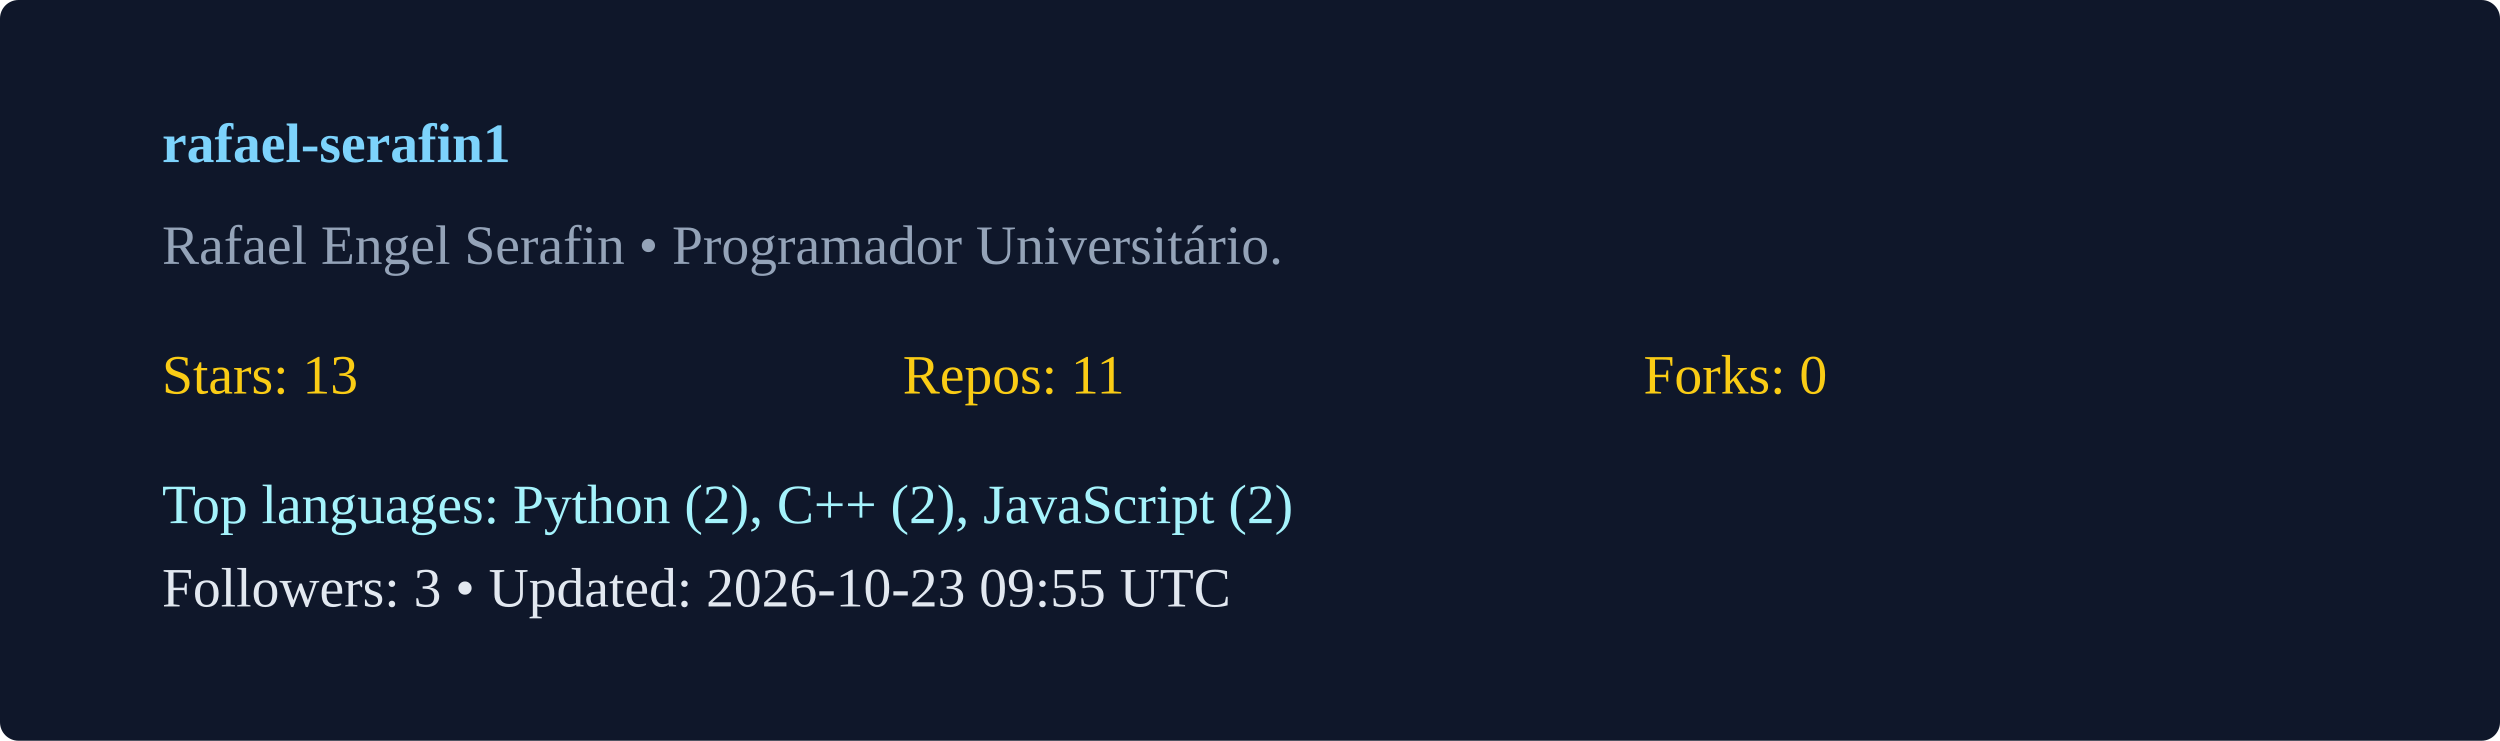
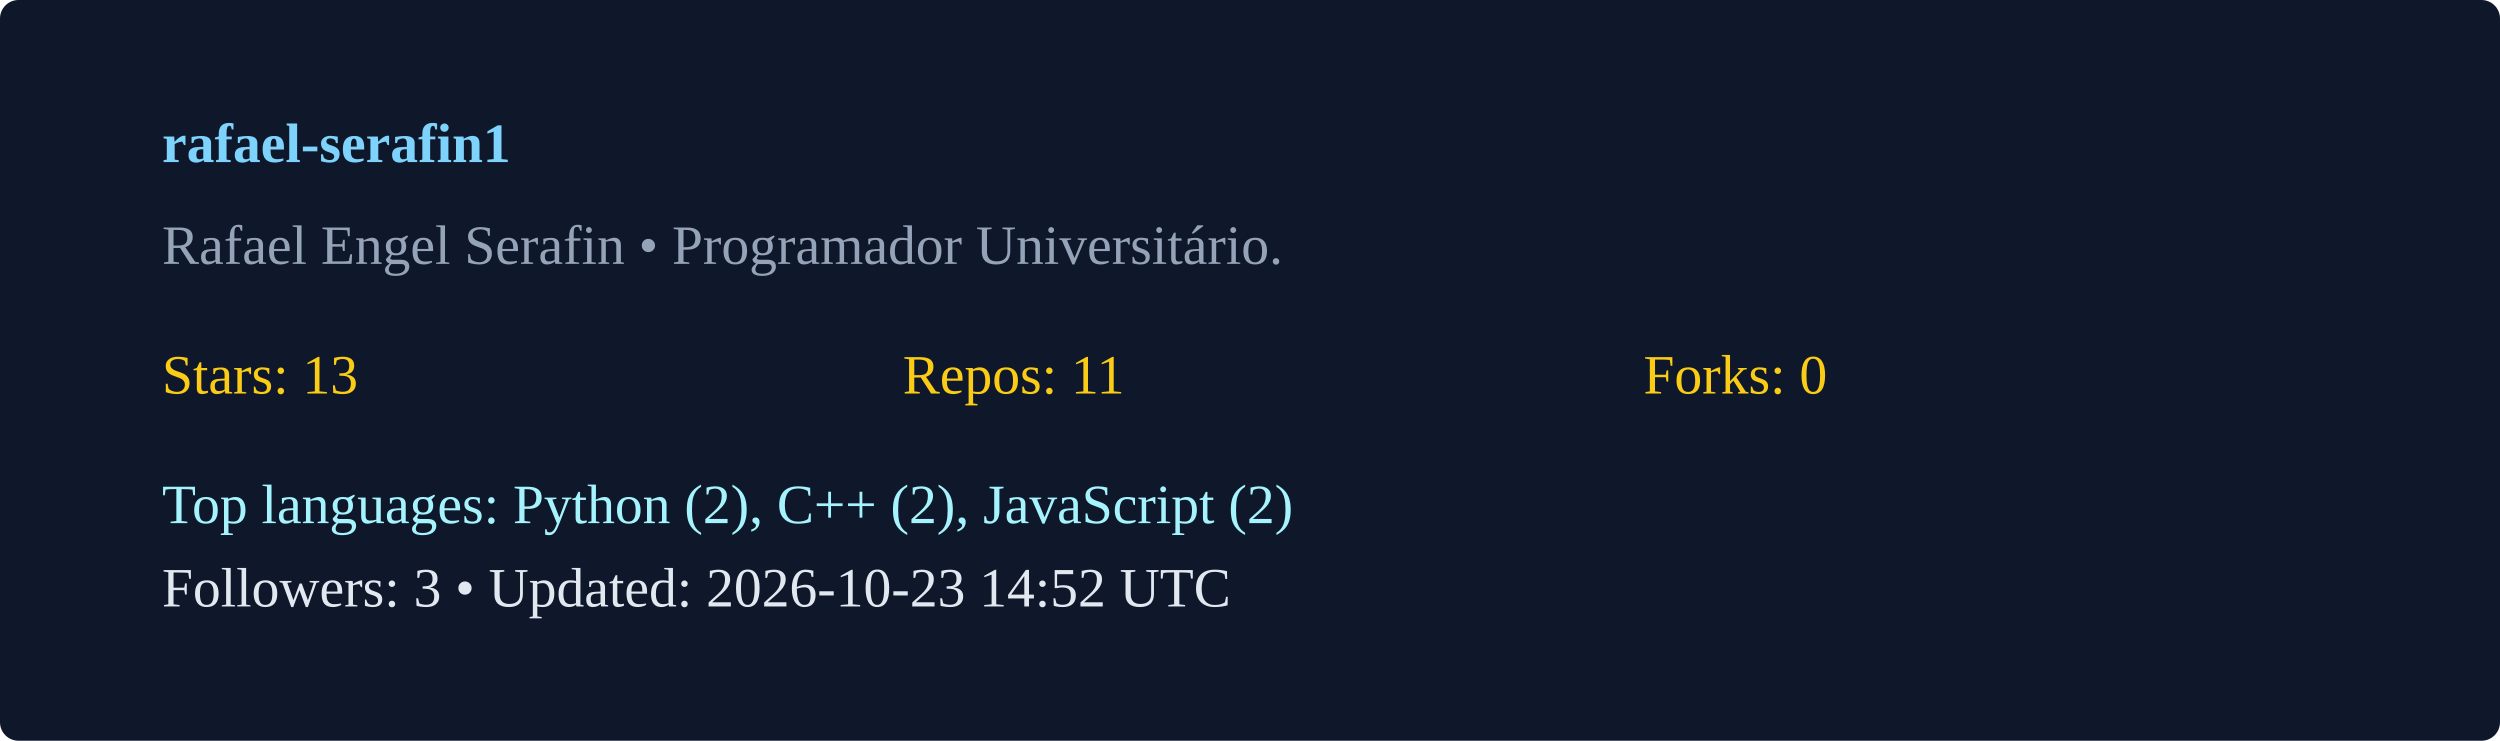
<svg xmlns="http://www.w3.org/2000/svg" width="540" height="160" viewBox="0 0 540 160">
  <rect width="100%" height="100%" rx="4" fill="#0f172a" />
  <g transform="translate(35,35)">
    <text x="0" y="0" fill="#7dd3fc" font-weight="600">rafael-serafin1</text>
    <text x="0" y="22" fill="#94a3b8">Rafael Engel Serafin  • Programador Universitário. </text>
    <g transform="translate(0,50)">
      <text x="0" y="0" fill="#facc15">Stars: 13</text>
      <text x="160" y="0" fill="#facc15">Repos: 11</text>
      <text x="320" y="0" fill="#facc15">Forks: 0</text>
      <text x="0" y="28" fill="#a5f3fc">Top languages: Python (2), C++ (2), JavaScript (2)</text>
-       <text x="0" y="46" fill="#e2e8f0">Followers: 3 • Updated: 2026-10-23 09:55 UTC</text>
+       <text x="0" y="46" fill="#e2e8f0">Followers: 3 • Updated: 2026-10-23 14:52 UTC</text>
    </g>
  </g>
</svg>
